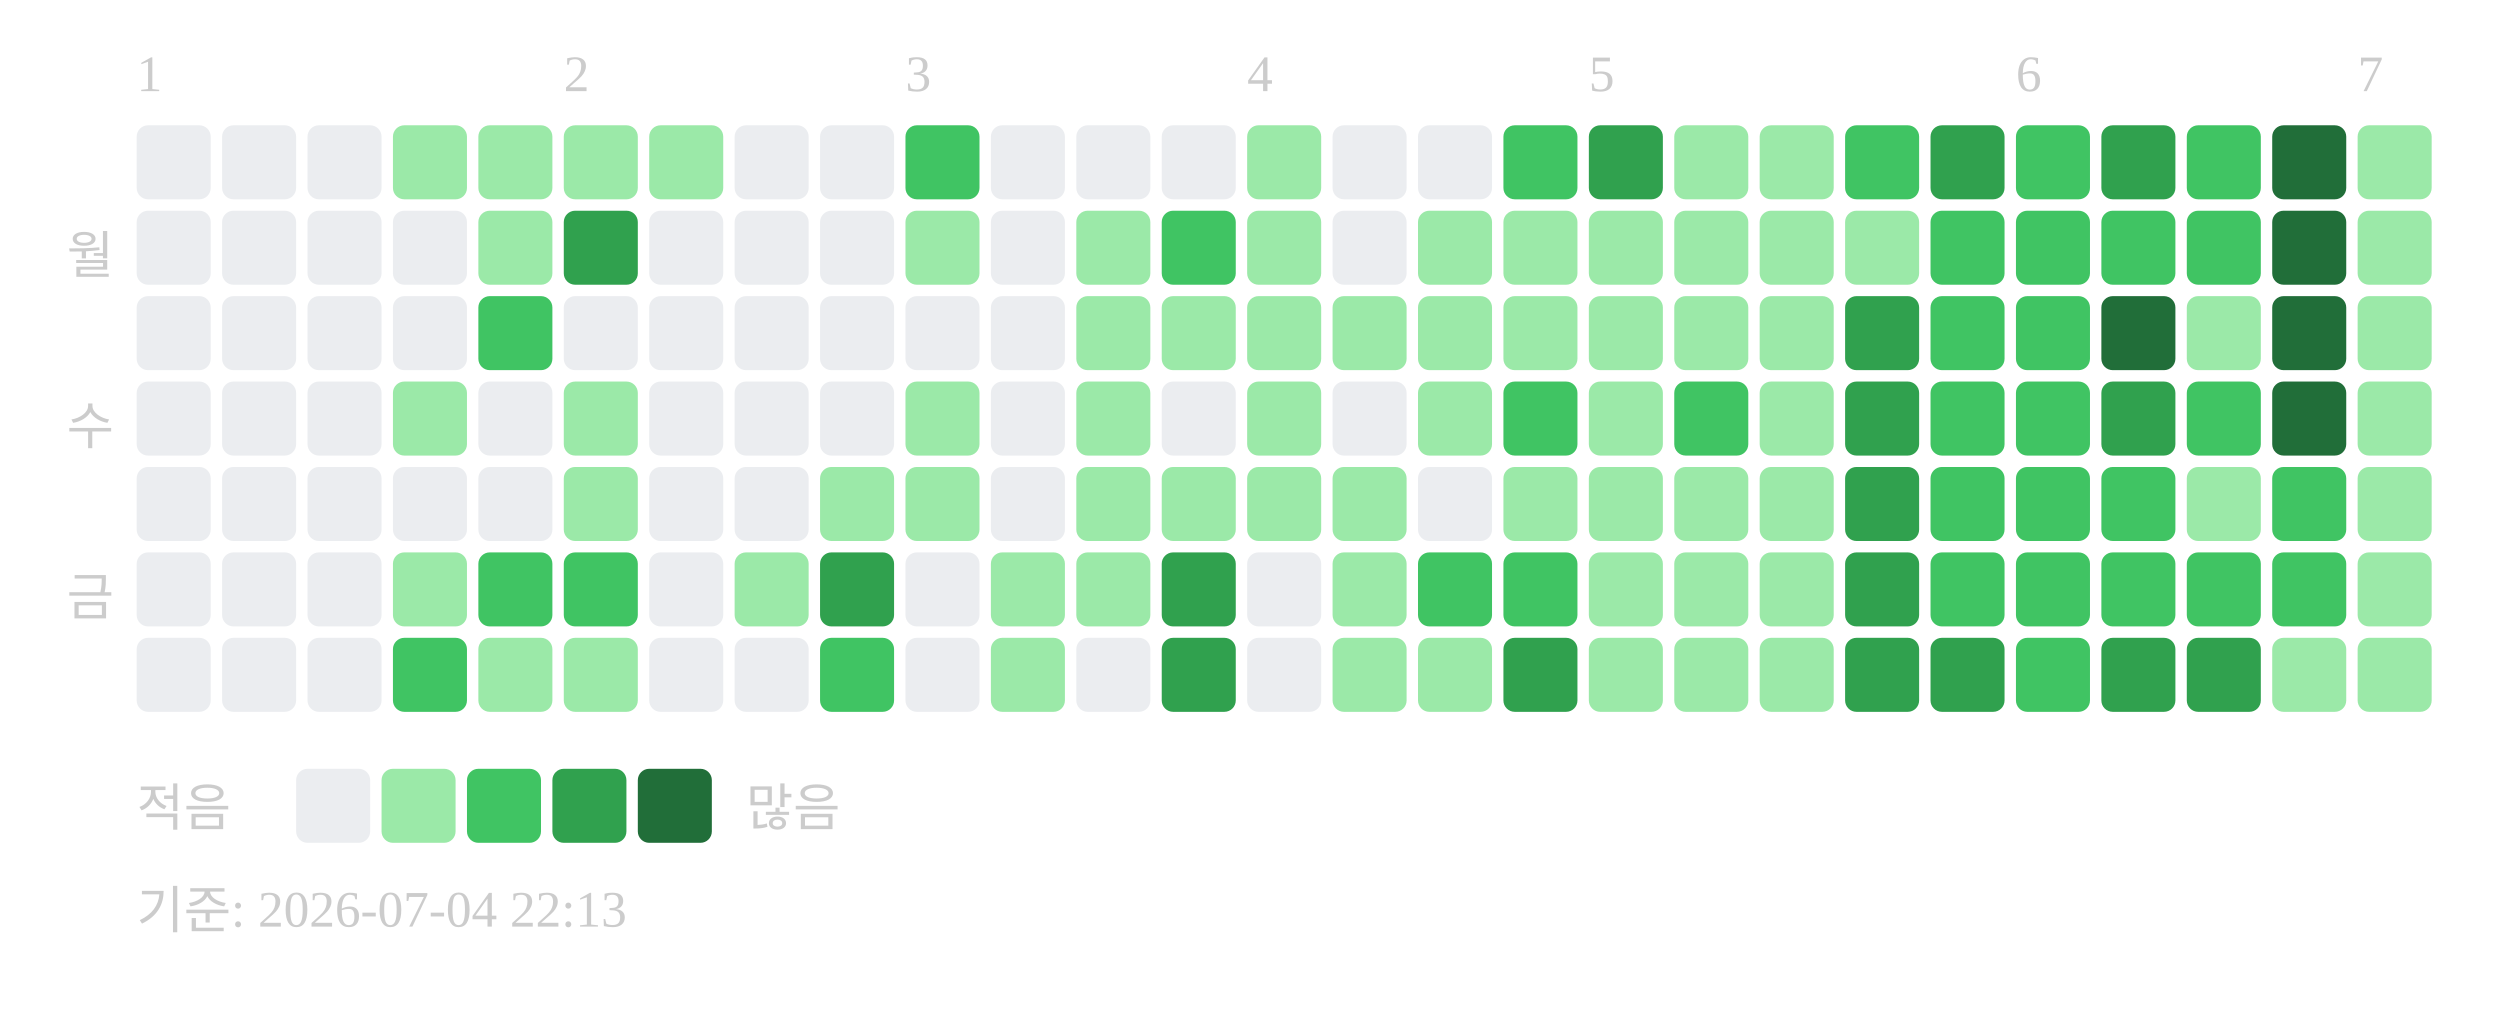
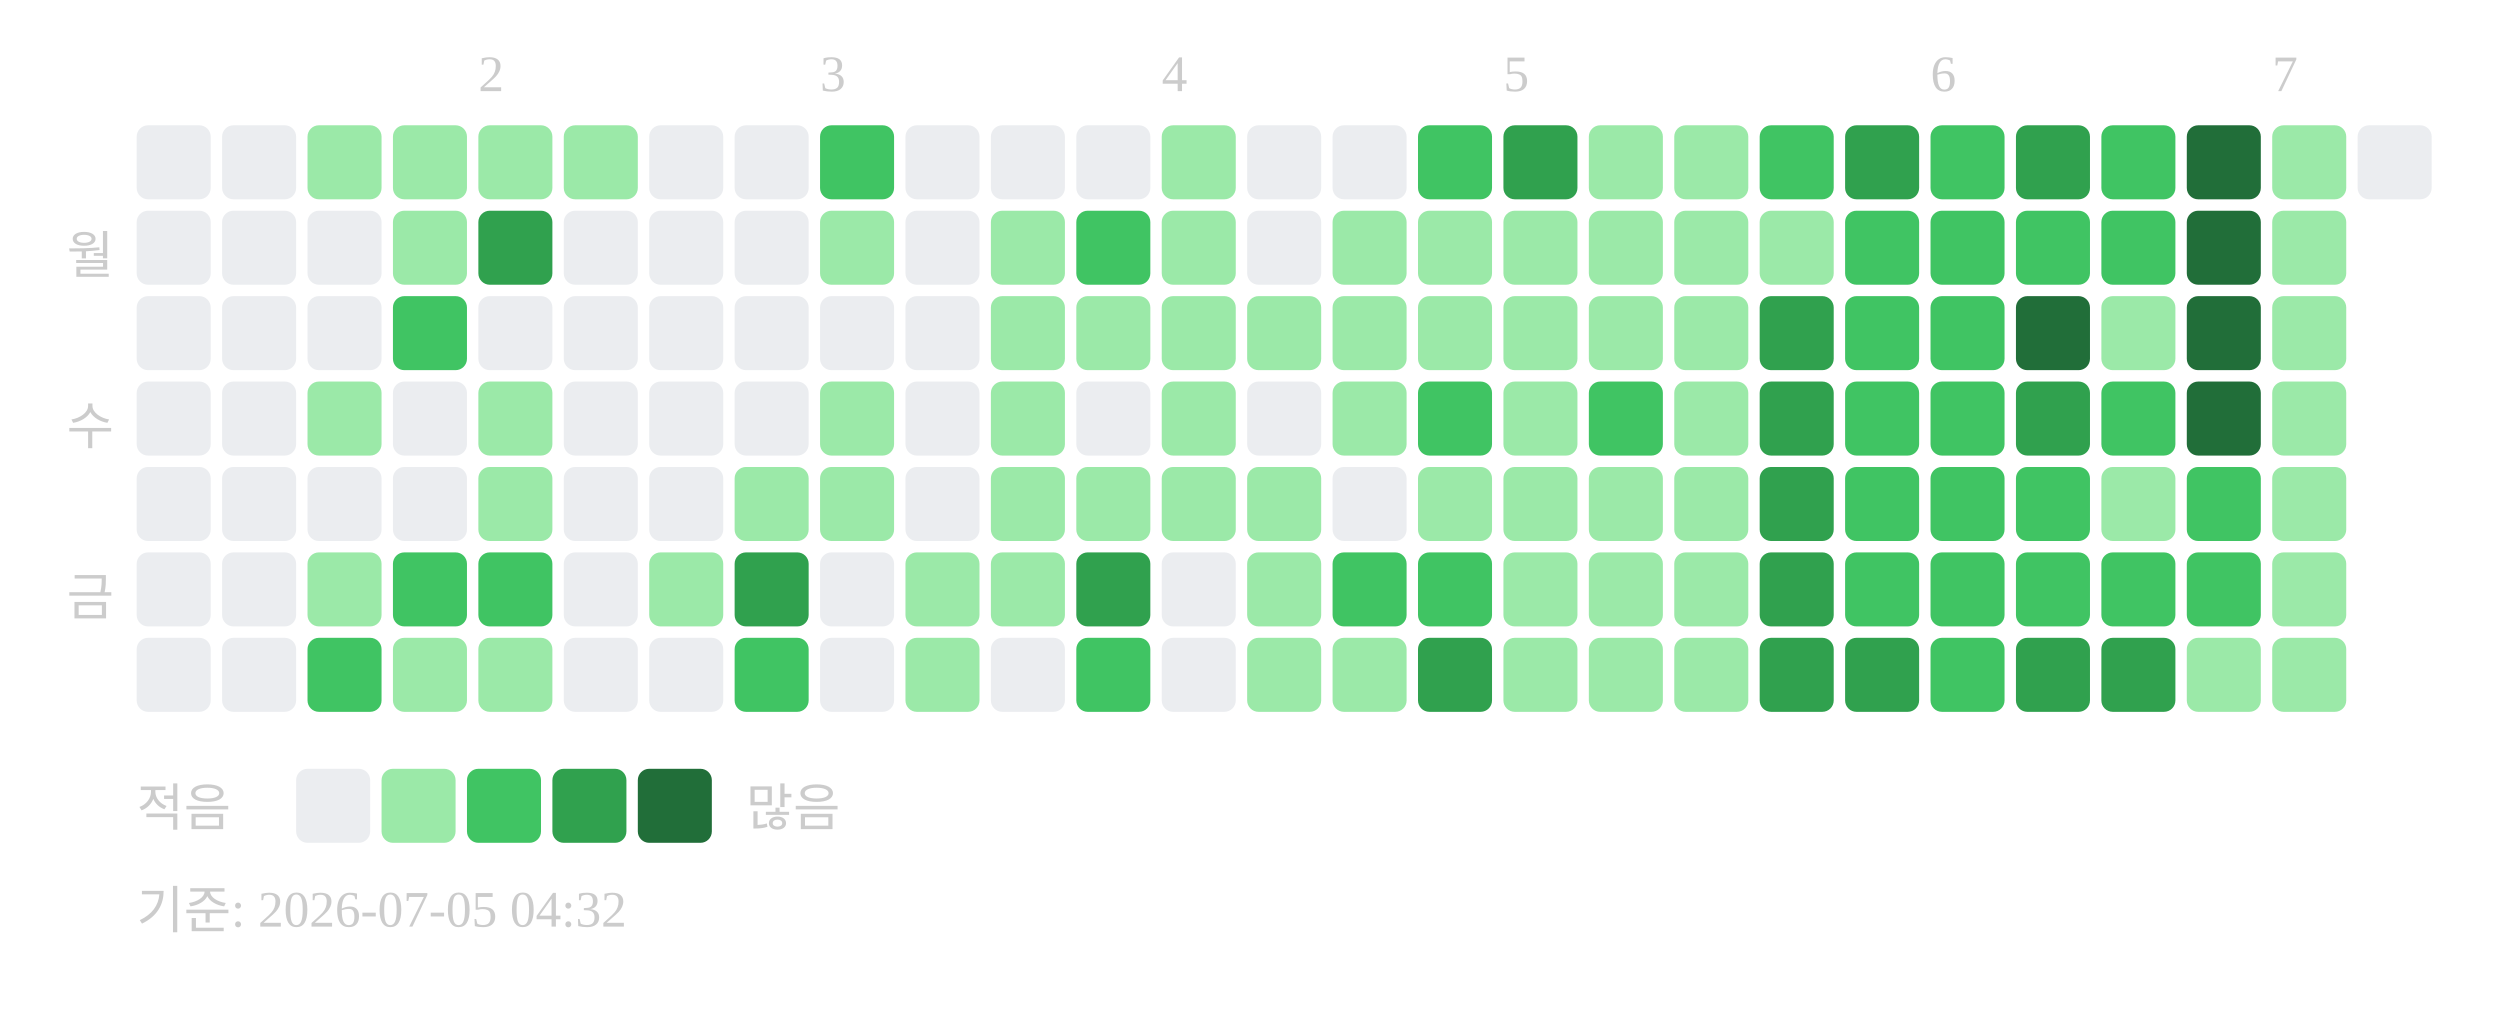
<svg xmlns="http://www.w3.org/2000/svg" width="439" height="181">
-   <text x="24" y="16" font-size="9" fill="#cccccc">1</text>
-   <text x="99" y="16" font-size="9" fill="#cccccc">2</text>
-   <text x="159" y="16" font-size="9" fill="#cccccc">3</text>
-   <text x="219" y="16" font-size="9" fill="#cccccc">4</text>
-   <text x="279" y="16" font-size="9" fill="#cccccc">5</text>
-   <text x="354" y="16" font-size="9" fill="#cccccc">6</text>
-   <text x="414" y="16" font-size="9" fill="#cccccc">7</text>
+   <text x="84" y="16" font-size="9" fill="#cccccc">2</text>
+   <text x="144" y="16" font-size="9" fill="#cccccc">3</text>
+   <text x="204" y="16" font-size="9" fill="#cccccc">4</text>
+   <text x="264" y="16" font-size="9" fill="#cccccc">5</text>
+   <text x="339" y="16" font-size="9" fill="#cccccc">6</text>
+   <text x="399" y="16" font-size="9" fill="#cccccc">7</text>
  <text x="20" y="48" text-anchor="end" font-size="9" fill="#cccccc">월</text>
  <text x="20" y="78" text-anchor="end" font-size="9" fill="#cccccc">수</text>
  <text x="20" y="108" text-anchor="end" font-size="9" fill="#cccccc">금</text>
  <rect x="24" y="22" width="13" height="13" rx="2" fill="#ebedf0" />
  <rect x="24" y="37" width="13" height="13" rx="2" fill="#ebedf0" />
  <rect x="24" y="52" width="13" height="13" rx="2" fill="#ebedf0" />
  <rect x="24" y="67" width="13" height="13" rx="2" fill="#ebedf0" />
  <rect x="24" y="82" width="13" height="13" rx="2" fill="#ebedf0" />
  <rect x="24" y="97" width="13" height="13" rx="2" fill="#ebedf0" />
  <rect x="24" y="112" width="13" height="13" rx="2" fill="#ebedf0" />
  <rect x="39" y="22" width="13" height="13" rx="2" fill="#ebedf0" />
  <rect x="39" y="37" width="13" height="13" rx="2" fill="#ebedf0" />
  <rect x="39" y="52" width="13" height="13" rx="2" fill="#ebedf0" />
  <rect x="39" y="67" width="13" height="13" rx="2" fill="#ebedf0" />
  <rect x="39" y="82" width="13" height="13" rx="2" fill="#ebedf0" />
  <rect x="39" y="97" width="13" height="13" rx="2" fill="#ebedf0" />
  <rect x="39" y="112" width="13" height="13" rx="2" fill="#ebedf0" />
-   <rect x="54" y="22" width="13" height="13" rx="2" fill="#ebedf0" />
+   <rect x="54" y="22" width="13" height="13" rx="2" fill="#9be9a8" />
  <rect x="54" y="37" width="13" height="13" rx="2" fill="#ebedf0" />
  <rect x="54" y="52" width="13" height="13" rx="2" fill="#ebedf0" />
-   <rect x="54" y="67" width="13" height="13" rx="2" fill="#ebedf0" />
+   <rect x="54" y="67" width="13" height="13" rx="2" fill="#9be9a8" />
  <rect x="54" y="82" width="13" height="13" rx="2" fill="#ebedf0" />
-   <rect x="54" y="97" width="13" height="13" rx="2" fill="#ebedf0" />
-   <rect x="54" y="112" width="13" height="13" rx="2" fill="#ebedf0" />
+   <rect x="54" y="97" width="13" height="13" rx="2" fill="#9be9a8" />
+   <rect x="54" y="112" width="13" height="13" rx="2" fill="#40c463" />
  <rect x="69" y="22" width="13" height="13" rx="2" fill="#9be9a8" />
-   <rect x="69" y="37" width="13" height="13" rx="2" fill="#ebedf0" />
-   <rect x="69" y="52" width="13" height="13" rx="2" fill="#ebedf0" />
-   <rect x="69" y="67" width="13" height="13" rx="2" fill="#9be9a8" />
+   <rect x="69" y="37" width="13" height="13" rx="2" fill="#9be9a8" />
+   <rect x="69" y="52" width="13" height="13" rx="2" fill="#40c463" />
+   <rect x="69" y="67" width="13" height="13" rx="2" fill="#ebedf0" />
  <rect x="69" y="82" width="13" height="13" rx="2" fill="#ebedf0" />
-   <rect x="69" y="97" width="13" height="13" rx="2" fill="#9be9a8" />
-   <rect x="69" y="112" width="13" height="13" rx="2" fill="#40c463" />
+   <rect x="69" y="97" width="13" height="13" rx="2" fill="#40c463" />
+   <rect x="69" y="112" width="13" height="13" rx="2" fill="#9be9a8" />
  <rect x="84" y="22" width="13" height="13" rx="2" fill="#9be9a8" />
-   <rect x="84" y="37" width="13" height="13" rx="2" fill="#9be9a8" />
-   <rect x="84" y="52" width="13" height="13" rx="2" fill="#40c463" />
-   <rect x="84" y="67" width="13" height="13" rx="2" fill="#ebedf0" />
-   <rect x="84" y="82" width="13" height="13" rx="2" fill="#ebedf0" />
+   <rect x="84" y="37" width="13" height="13" rx="2" fill="#30a14e" />
+   <rect x="84" y="52" width="13" height="13" rx="2" fill="#ebedf0" />
+   <rect x="84" y="67" width="13" height="13" rx="2" fill="#9be9a8" />
+   <rect x="84" y="82" width="13" height="13" rx="2" fill="#9be9a8" />
  <rect x="84" y="97" width="13" height="13" rx="2" fill="#40c463" />
  <rect x="84" y="112" width="13" height="13" rx="2" fill="#9be9a8" />
  <rect x="99" y="22" width="13" height="13" rx="2" fill="#9be9a8" />
-   <rect x="99" y="37" width="13" height="13" rx="2" fill="#30a14e" />
+   <rect x="99" y="37" width="13" height="13" rx="2" fill="#ebedf0" />
  <rect x="99" y="52" width="13" height="13" rx="2" fill="#ebedf0" />
-   <rect x="99" y="67" width="13" height="13" rx="2" fill="#9be9a8" />
-   <rect x="99" y="82" width="13" height="13" rx="2" fill="#9be9a8" />
-   <rect x="99" y="97" width="13" height="13" rx="2" fill="#40c463" />
-   <rect x="99" y="112" width="13" height="13" rx="2" fill="#9be9a8" />
-   <rect x="114" y="22" width="13" height="13" rx="2" fill="#9be9a8" />
+   <rect x="99" y="67" width="13" height="13" rx="2" fill="#ebedf0" />
+   <rect x="99" y="82" width="13" height="13" rx="2" fill="#ebedf0" />
+   <rect x="99" y="97" width="13" height="13" rx="2" fill="#ebedf0" />
+   <rect x="99" y="112" width="13" height="13" rx="2" fill="#ebedf0" />
+   <rect x="114" y="22" width="13" height="13" rx="2" fill="#ebedf0" />
  <rect x="114" y="37" width="13" height="13" rx="2" fill="#ebedf0" />
  <rect x="114" y="52" width="13" height="13" rx="2" fill="#ebedf0" />
  <rect x="114" y="67" width="13" height="13" rx="2" fill="#ebedf0" />
  <rect x="114" y="82" width="13" height="13" rx="2" fill="#ebedf0" />
-   <rect x="114" y="97" width="13" height="13" rx="2" fill="#ebedf0" />
+   <rect x="114" y="97" width="13" height="13" rx="2" fill="#9be9a8" />
  <rect x="114" y="112" width="13" height="13" rx="2" fill="#ebedf0" />
  <rect x="129" y="22" width="13" height="13" rx="2" fill="#ebedf0" />
  <rect x="129" y="37" width="13" height="13" rx="2" fill="#ebedf0" />
  <rect x="129" y="52" width="13" height="13" rx="2" fill="#ebedf0" />
  <rect x="129" y="67" width="13" height="13" rx="2" fill="#ebedf0" />
-   <rect x="129" y="82" width="13" height="13" rx="2" fill="#ebedf0" />
-   <rect x="129" y="97" width="13" height="13" rx="2" fill="#9be9a8" />
-   <rect x="129" y="112" width="13" height="13" rx="2" fill="#ebedf0" />
-   <rect x="144" y="22" width="13" height="13" rx="2" fill="#ebedf0" />
-   <rect x="144" y="37" width="13" height="13" rx="2" fill="#ebedf0" />
+   <rect x="129" y="82" width="13" height="13" rx="2" fill="#9be9a8" />
+   <rect x="129" y="97" width="13" height="13" rx="2" fill="#30a14e" />
+   <rect x="129" y="112" width="13" height="13" rx="2" fill="#40c463" />
+   <rect x="144" y="22" width="13" height="13" rx="2" fill="#40c463" />
+   <rect x="144" y="37" width="13" height="13" rx="2" fill="#9be9a8" />
  <rect x="144" y="52" width="13" height="13" rx="2" fill="#ebedf0" />
-   <rect x="144" y="67" width="13" height="13" rx="2" fill="#ebedf0" />
+   <rect x="144" y="67" width="13" height="13" rx="2" fill="#9be9a8" />
  <rect x="144" y="82" width="13" height="13" rx="2" fill="#9be9a8" />
-   <rect x="144" y="97" width="13" height="13" rx="2" fill="#30a14e" />
-   <rect x="144" y="112" width="13" height="13" rx="2" fill="#40c463" />
-   <rect x="159" y="22" width="13" height="13" rx="2" fill="#40c463" />
-   <rect x="159" y="37" width="13" height="13" rx="2" fill="#9be9a8" />
+   <rect x="144" y="97" width="13" height="13" rx="2" fill="#ebedf0" />
+   <rect x="144" y="112" width="13" height="13" rx="2" fill="#ebedf0" />
+   <rect x="159" y="22" width="13" height="13" rx="2" fill="#ebedf0" />
+   <rect x="159" y="37" width="13" height="13" rx="2" fill="#ebedf0" />
  <rect x="159" y="52" width="13" height="13" rx="2" fill="#ebedf0" />
-   <rect x="159" y="67" width="13" height="13" rx="2" fill="#9be9a8" />
-   <rect x="159" y="82" width="13" height="13" rx="2" fill="#9be9a8" />
-   <rect x="159" y="97" width="13" height="13" rx="2" fill="#ebedf0" />
-   <rect x="159" y="112" width="13" height="13" rx="2" fill="#ebedf0" />
+   <rect x="159" y="67" width="13" height="13" rx="2" fill="#ebedf0" />
+   <rect x="159" y="82" width="13" height="13" rx="2" fill="#ebedf0" />
+   <rect x="159" y="97" width="13" height="13" rx="2" fill="#9be9a8" />
+   <rect x="159" y="112" width="13" height="13" rx="2" fill="#9be9a8" />
  <rect x="174" y="22" width="13" height="13" rx="2" fill="#ebedf0" />
-   <rect x="174" y="37" width="13" height="13" rx="2" fill="#ebedf0" />
-   <rect x="174" y="52" width="13" height="13" rx="2" fill="#ebedf0" />
-   <rect x="174" y="67" width="13" height="13" rx="2" fill="#ebedf0" />
-   <rect x="174" y="82" width="13" height="13" rx="2" fill="#ebedf0" />
+   <rect x="174" y="37" width="13" height="13" rx="2" fill="#9be9a8" />
+   <rect x="174" y="52" width="13" height="13" rx="2" fill="#9be9a8" />
+   <rect x="174" y="67" width="13" height="13" rx="2" fill="#9be9a8" />
+   <rect x="174" y="82" width="13" height="13" rx="2" fill="#9be9a8" />
  <rect x="174" y="97" width="13" height="13" rx="2" fill="#9be9a8" />
-   <rect x="174" y="112" width="13" height="13" rx="2" fill="#9be9a8" />
+   <rect x="174" y="112" width="13" height="13" rx="2" fill="#ebedf0" />
  <rect x="189" y="22" width="13" height="13" rx="2" fill="#ebedf0" />
-   <rect x="189" y="37" width="13" height="13" rx="2" fill="#9be9a8" />
+   <rect x="189" y="37" width="13" height="13" rx="2" fill="#40c463" />
  <rect x="189" y="52" width="13" height="13" rx="2" fill="#9be9a8" />
-   <rect x="189" y="67" width="13" height="13" rx="2" fill="#9be9a8" />
+   <rect x="189" y="67" width="13" height="13" rx="2" fill="#ebedf0" />
  <rect x="189" y="82" width="13" height="13" rx="2" fill="#9be9a8" />
-   <rect x="189" y="97" width="13" height="13" rx="2" fill="#9be9a8" />
-   <rect x="189" y="112" width="13" height="13" rx="2" fill="#ebedf0" />
-   <rect x="204" y="22" width="13" height="13" rx="2" fill="#ebedf0" />
-   <rect x="204" y="37" width="13" height="13" rx="2" fill="#40c463" />
+   <rect x="189" y="97" width="13" height="13" rx="2" fill="#30a14e" />
+   <rect x="189" y="112" width="13" height="13" rx="2" fill="#40c463" />
+   <rect x="204" y="22" width="13" height="13" rx="2" fill="#9be9a8" />
+   <rect x="204" y="37" width="13" height="13" rx="2" fill="#9be9a8" />
  <rect x="204" y="52" width="13" height="13" rx="2" fill="#9be9a8" />
-   <rect x="204" y="67" width="13" height="13" rx="2" fill="#ebedf0" />
+   <rect x="204" y="67" width="13" height="13" rx="2" fill="#9be9a8" />
  <rect x="204" y="82" width="13" height="13" rx="2" fill="#9be9a8" />
-   <rect x="204" y="97" width="13" height="13" rx="2" fill="#30a14e" />
-   <rect x="204" y="112" width="13" height="13" rx="2" fill="#30a14e" />
-   <rect x="219" y="22" width="13" height="13" rx="2" fill="#9be9a8" />
-   <rect x="219" y="37" width="13" height="13" rx="2" fill="#9be9a8" />
+   <rect x="204" y="97" width="13" height="13" rx="2" fill="#ebedf0" />
+   <rect x="204" y="112" width="13" height="13" rx="2" fill="#ebedf0" />
+   <rect x="219" y="22" width="13" height="13" rx="2" fill="#ebedf0" />
+   <rect x="219" y="37" width="13" height="13" rx="2" fill="#ebedf0" />
  <rect x="219" y="52" width="13" height="13" rx="2" fill="#9be9a8" />
-   <rect x="219" y="67" width="13" height="13" rx="2" fill="#9be9a8" />
+   <rect x="219" y="67" width="13" height="13" rx="2" fill="#ebedf0" />
  <rect x="219" y="82" width="13" height="13" rx="2" fill="#9be9a8" />
-   <rect x="219" y="97" width="13" height="13" rx="2" fill="#ebedf0" />
-   <rect x="219" y="112" width="13" height="13" rx="2" fill="#ebedf0" />
+   <rect x="219" y="97" width="13" height="13" rx="2" fill="#9be9a8" />
+   <rect x="219" y="112" width="13" height="13" rx="2" fill="#9be9a8" />
  <rect x="234" y="22" width="13" height="13" rx="2" fill="#ebedf0" />
-   <rect x="234" y="37" width="13" height="13" rx="2" fill="#ebedf0" />
+   <rect x="234" y="37" width="13" height="13" rx="2" fill="#9be9a8" />
  <rect x="234" y="52" width="13" height="13" rx="2" fill="#9be9a8" />
-   <rect x="234" y="67" width="13" height="13" rx="2" fill="#ebedf0" />
-   <rect x="234" y="82" width="13" height="13" rx="2" fill="#9be9a8" />
-   <rect x="234" y="97" width="13" height="13" rx="2" fill="#9be9a8" />
+   <rect x="234" y="67" width="13" height="13" rx="2" fill="#9be9a8" />
+   <rect x="234" y="82" width="13" height="13" rx="2" fill="#ebedf0" />
+   <rect x="234" y="97" width="13" height="13" rx="2" fill="#40c463" />
  <rect x="234" y="112" width="13" height="13" rx="2" fill="#9be9a8" />
-   <rect x="249" y="22" width="13" height="13" rx="2" fill="#ebedf0" />
+   <rect x="249" y="22" width="13" height="13" rx="2" fill="#40c463" />
  <rect x="249" y="37" width="13" height="13" rx="2" fill="#9be9a8" />
  <rect x="249" y="52" width="13" height="13" rx="2" fill="#9be9a8" />
-   <rect x="249" y="67" width="13" height="13" rx="2" fill="#9be9a8" />
-   <rect x="249" y="82" width="13" height="13" rx="2" fill="#ebedf0" />
+   <rect x="249" y="67" width="13" height="13" rx="2" fill="#40c463" />
+   <rect x="249" y="82" width="13" height="13" rx="2" fill="#9be9a8" />
  <rect x="249" y="97" width="13" height="13" rx="2" fill="#40c463" />
-   <rect x="249" y="112" width="13" height="13" rx="2" fill="#9be9a8" />
-   <rect x="264" y="22" width="13" height="13" rx="2" fill="#40c463" />
+   <rect x="249" y="112" width="13" height="13" rx="2" fill="#30a14e" />
+   <rect x="264" y="22" width="13" height="13" rx="2" fill="#30a14e" />
  <rect x="264" y="37" width="13" height="13" rx="2" fill="#9be9a8" />
  <rect x="264" y="52" width="13" height="13" rx="2" fill="#9be9a8" />
-   <rect x="264" y="67" width="13" height="13" rx="2" fill="#40c463" />
+   <rect x="264" y="67" width="13" height="13" rx="2" fill="#9be9a8" />
  <rect x="264" y="82" width="13" height="13" rx="2" fill="#9be9a8" />
-   <rect x="264" y="97" width="13" height="13" rx="2" fill="#40c463" />
-   <rect x="264" y="112" width="13" height="13" rx="2" fill="#30a14e" />
-   <rect x="279" y="22" width="13" height="13" rx="2" fill="#30a14e" />
+   <rect x="264" y="97" width="13" height="13" rx="2" fill="#9be9a8" />
+   <rect x="264" y="112" width="13" height="13" rx="2" fill="#9be9a8" />
+   <rect x="279" y="22" width="13" height="13" rx="2" fill="#9be9a8" />
  <rect x="279" y="37" width="13" height="13" rx="2" fill="#9be9a8" />
  <rect x="279" y="52" width="13" height="13" rx="2" fill="#9be9a8" />
-   <rect x="279" y="67" width="13" height="13" rx="2" fill="#9be9a8" />
+   <rect x="279" y="67" width="13" height="13" rx="2" fill="#40c463" />
  <rect x="279" y="82" width="13" height="13" rx="2" fill="#9be9a8" />
  <rect x="279" y="97" width="13" height="13" rx="2" fill="#9be9a8" />
  <rect x="279" y="112" width="13" height="13" rx="2" fill="#9be9a8" />
  <rect x="294" y="22" width="13" height="13" rx="2" fill="#9be9a8" />
  <rect x="294" y="37" width="13" height="13" rx="2" fill="#9be9a8" />
  <rect x="294" y="52" width="13" height="13" rx="2" fill="#9be9a8" />
-   <rect x="294" y="67" width="13" height="13" rx="2" fill="#40c463" />
+   <rect x="294" y="67" width="13" height="13" rx="2" fill="#9be9a8" />
  <rect x="294" y="82" width="13" height="13" rx="2" fill="#9be9a8" />
  <rect x="294" y="97" width="13" height="13" rx="2" fill="#9be9a8" />
  <rect x="294" y="112" width="13" height="13" rx="2" fill="#9be9a8" />
-   <rect x="309" y="22" width="13" height="13" rx="2" fill="#9be9a8" />
+   <rect x="309" y="22" width="13" height="13" rx="2" fill="#40c463" />
  <rect x="309" y="37" width="13" height="13" rx="2" fill="#9be9a8" />
-   <rect x="309" y="52" width="13" height="13" rx="2" fill="#9be9a8" />
-   <rect x="309" y="67" width="13" height="13" rx="2" fill="#9be9a8" />
-   <rect x="309" y="82" width="13" height="13" rx="2" fill="#9be9a8" />
-   <rect x="309" y="97" width="13" height="13" rx="2" fill="#9be9a8" />
-   <rect x="309" y="112" width="13" height="13" rx="2" fill="#9be9a8" />
-   <rect x="324" y="22" width="13" height="13" rx="2" fill="#40c463" />
-   <rect x="324" y="37" width="13" height="13" rx="2" fill="#9be9a8" />
-   <rect x="324" y="52" width="13" height="13" rx="2" fill="#30a14e" />
-   <rect x="324" y="67" width="13" height="13" rx="2" fill="#30a14e" />
-   <rect x="324" y="82" width="13" height="13" rx="2" fill="#30a14e" />
-   <rect x="324" y="97" width="13" height="13" rx="2" fill="#30a14e" />
+   <rect x="309" y="52" width="13" height="13" rx="2" fill="#30a14e" />
+   <rect x="309" y="67" width="13" height="13" rx="2" fill="#30a14e" />
+   <rect x="309" y="82" width="13" height="13" rx="2" fill="#30a14e" />
+   <rect x="309" y="97" width="13" height="13" rx="2" fill="#30a14e" />
+   <rect x="309" y="112" width="13" height="13" rx="2" fill="#30a14e" />
+   <rect x="324" y="22" width="13" height="13" rx="2" fill="#30a14e" />
+   <rect x="324" y="37" width="13" height="13" rx="2" fill="#40c463" />
+   <rect x="324" y="52" width="13" height="13" rx="2" fill="#40c463" />
+   <rect x="324" y="67" width="13" height="13" rx="2" fill="#40c463" />
+   <rect x="324" y="82" width="13" height="13" rx="2" fill="#40c463" />
+   <rect x="324" y="97" width="13" height="13" rx="2" fill="#40c463" />
  <rect x="324" y="112" width="13" height="13" rx="2" fill="#30a14e" />
-   <rect x="339" y="22" width="13" height="13" rx="2" fill="#30a14e" />
+   <rect x="339" y="22" width="13" height="13" rx="2" fill="#40c463" />
  <rect x="339" y="37" width="13" height="13" rx="2" fill="#40c463" />
  <rect x="339" y="52" width="13" height="13" rx="2" fill="#40c463" />
  <rect x="339" y="67" width="13" height="13" rx="2" fill="#40c463" />
  <rect x="339" y="82" width="13" height="13" rx="2" fill="#40c463" />
  <rect x="339" y="97" width="13" height="13" rx="2" fill="#40c463" />
-   <rect x="339" y="112" width="13" height="13" rx="2" fill="#30a14e" />
-   <rect x="354" y="22" width="13" height="13" rx="2" fill="#40c463" />
+   <rect x="339" y="112" width="13" height="13" rx="2" fill="#40c463" />
+   <rect x="354" y="22" width="13" height="13" rx="2" fill="#30a14e" />
  <rect x="354" y="37" width="13" height="13" rx="2" fill="#40c463" />
-   <rect x="354" y="52" width="13" height="13" rx="2" fill="#40c463" />
-   <rect x="354" y="67" width="13" height="13" rx="2" fill="#40c463" />
+   <rect x="354" y="52" width="13" height="13" rx="2" fill="#216e39" />
+   <rect x="354" y="67" width="13" height="13" rx="2" fill="#30a14e" />
  <rect x="354" y="82" width="13" height="13" rx="2" fill="#40c463" />
  <rect x="354" y="97" width="13" height="13" rx="2" fill="#40c463" />
-   <rect x="354" y="112" width="13" height="13" rx="2" fill="#40c463" />
-   <rect x="369" y="22" width="13" height="13" rx="2" fill="#30a14e" />
+   <rect x="354" y="112" width="13" height="13" rx="2" fill="#30a14e" />
+   <rect x="369" y="22" width="13" height="13" rx="2" fill="#40c463" />
  <rect x="369" y="37" width="13" height="13" rx="2" fill="#40c463" />
-   <rect x="369" y="52" width="13" height="13" rx="2" fill="#216e39" />
-   <rect x="369" y="67" width="13" height="13" rx="2" fill="#30a14e" />
-   <rect x="369" y="82" width="13" height="13" rx="2" fill="#40c463" />
+   <rect x="369" y="52" width="13" height="13" rx="2" fill="#9be9a8" />
+   <rect x="369" y="67" width="13" height="13" rx="2" fill="#40c463" />
+   <rect x="369" y="82" width="13" height="13" rx="2" fill="#9be9a8" />
  <rect x="369" y="97" width="13" height="13" rx="2" fill="#40c463" />
  <rect x="369" y="112" width="13" height="13" rx="2" fill="#30a14e" />
-   <rect x="384" y="22" width="13" height="13" rx="2" fill="#40c463" />
-   <rect x="384" y="37" width="13" height="13" rx="2" fill="#40c463" />
-   <rect x="384" y="52" width="13" height="13" rx="2" fill="#9be9a8" />
-   <rect x="384" y="67" width="13" height="13" rx="2" fill="#40c463" />
-   <rect x="384" y="82" width="13" height="13" rx="2" fill="#9be9a8" />
+   <rect x="384" y="22" width="13" height="13" rx="2" fill="#216e39" />
+   <rect x="384" y="37" width="13" height="13" rx="2" fill="#216e39" />
+   <rect x="384" y="52" width="13" height="13" rx="2" fill="#216e39" />
+   <rect x="384" y="67" width="13" height="13" rx="2" fill="#216e39" />
+   <rect x="384" y="82" width="13" height="13" rx="2" fill="#40c463" />
  <rect x="384" y="97" width="13" height="13" rx="2" fill="#40c463" />
-   <rect x="384" y="112" width="13" height="13" rx="2" fill="#30a14e" />
-   <rect x="399" y="22" width="13" height="13" rx="2" fill="#216e39" />
-   <rect x="399" y="37" width="13" height="13" rx="2" fill="#216e39" />
-   <rect x="399" y="52" width="13" height="13" rx="2" fill="#216e39" />
-   <rect x="399" y="67" width="13" height="13" rx="2" fill="#216e39" />
-   <rect x="399" y="82" width="13" height="13" rx="2" fill="#40c463" />
-   <rect x="399" y="97" width="13" height="13" rx="2" fill="#40c463" />
+   <rect x="384" y="112" width="13" height="13" rx="2" fill="#9be9a8" />
+   <rect x="399" y="22" width="13" height="13" rx="2" fill="#9be9a8" />
+   <rect x="399" y="37" width="13" height="13" rx="2" fill="#9be9a8" />
+   <rect x="399" y="52" width="13" height="13" rx="2" fill="#9be9a8" />
+   <rect x="399" y="67" width="13" height="13" rx="2" fill="#9be9a8" />
+   <rect x="399" y="82" width="13" height="13" rx="2" fill="#9be9a8" />
+   <rect x="399" y="97" width="13" height="13" rx="2" fill="#9be9a8" />
  <rect x="399" y="112" width="13" height="13" rx="2" fill="#9be9a8" />
-   <rect x="414" y="22" width="13" height="13" rx="2" fill="#9be9a8" />
-   <rect x="414" y="37" width="13" height="13" rx="2" fill="#9be9a8" />
-   <rect x="414" y="52" width="13" height="13" rx="2" fill="#9be9a8" />
-   <rect x="414" y="67" width="13" height="13" rx="2" fill="#9be9a8" />
-   <rect x="414" y="82" width="13" height="13" rx="2" fill="#9be9a8" />
-   <rect x="414" y="97" width="13" height="13" rx="2" fill="#9be9a8" />
-   <rect x="414" y="112" width="13" height="13" rx="2" fill="#9be9a8" />
+   <rect x="414" y="22" width="13" height="13" rx="2" fill="#ebedf0" />
  <text x="24" y="145" font-size="9" fill="#cccccc">적음</text>
  <rect x="52" y="135" width="13" height="13" rx="2" fill="#ebedf0" />
  <rect x="67" y="135" width="13" height="13" rx="2" fill="#9be9a8" />
  <rect x="82" y="135" width="13" height="13" rx="2" fill="#40c463" />
  <rect x="97" y="135" width="13" height="13" rx="2" fill="#30a14e" />
  <rect x="112" y="135" width="13" height="13" rx="2" fill="#216e39" />
  <text x="131" y="145" font-size="9" fill="#cccccc">많음</text>
-   <text x="24" y="163" font-size="9" fill="#cccccc">기준: 2026-07-04 22:13</text>
+   <text x="24" y="163" font-size="9" fill="#cccccc">기준: 2026-07-05 04:32</text>
</svg>
